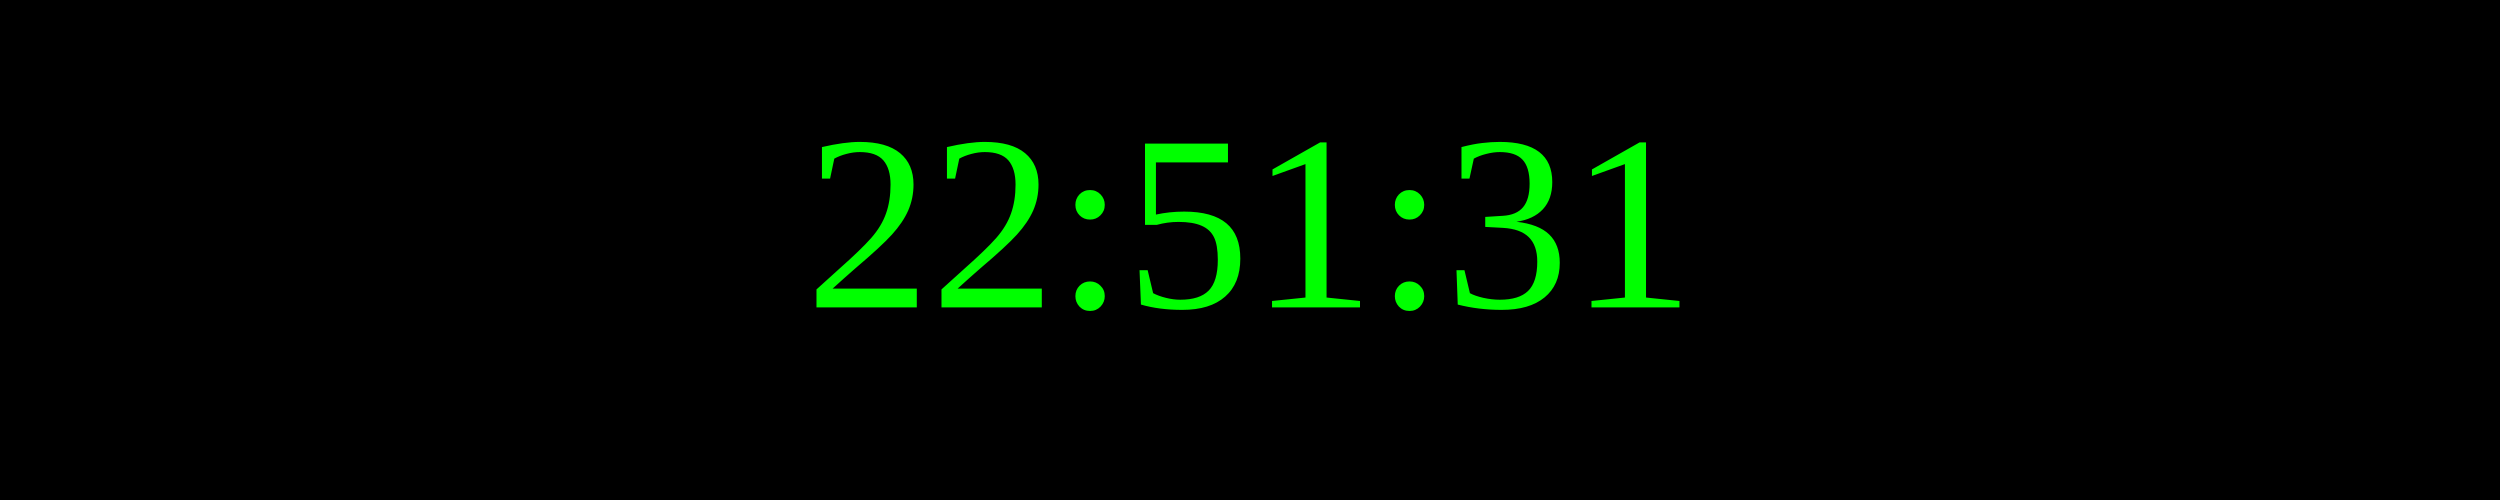
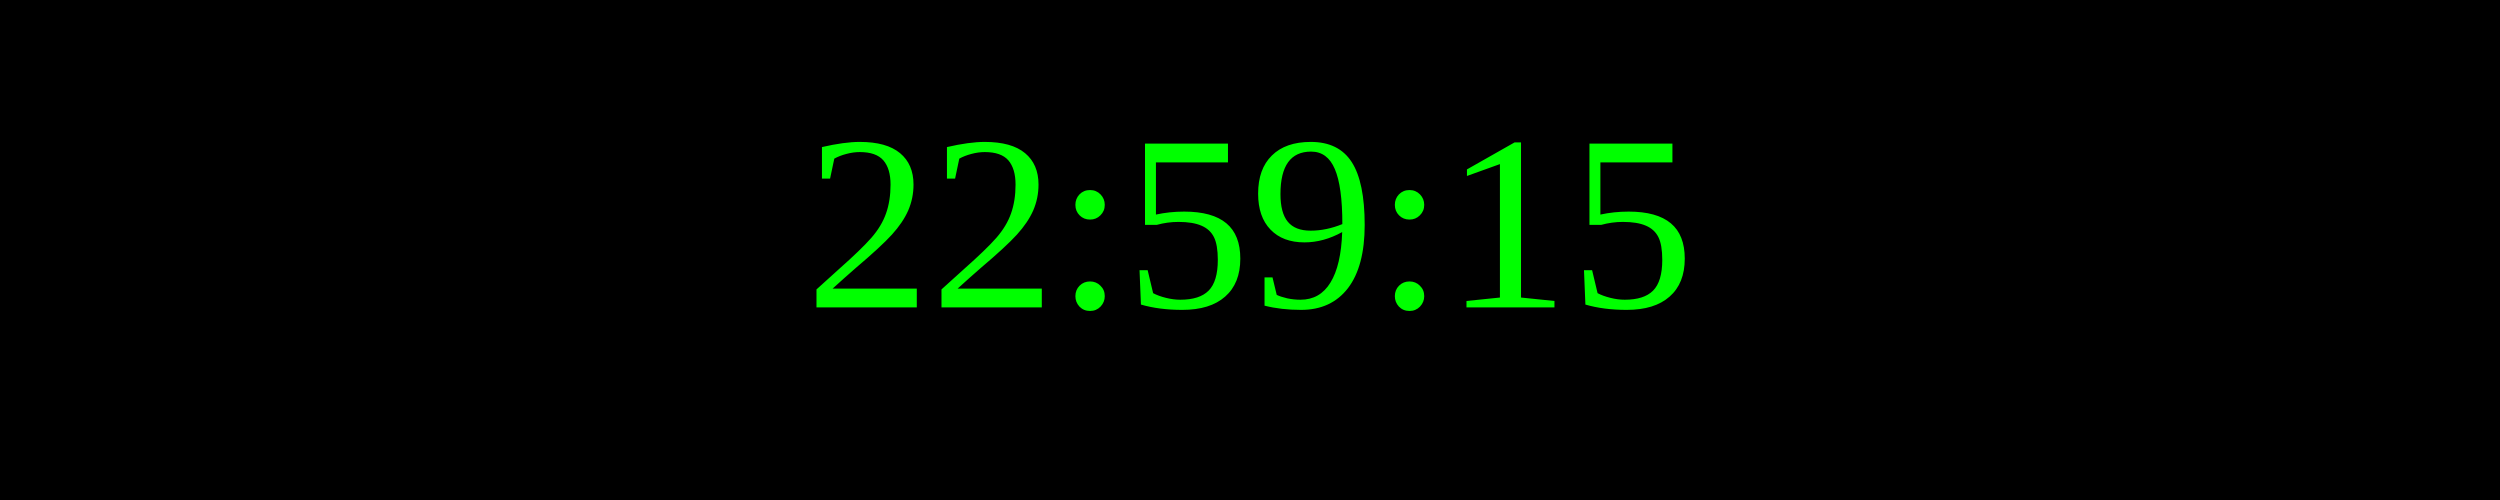
<svg xmlns="http://www.w3.org/2000/svg" width="250" height="50">
  <rect width="100%" height="100%" fill="black" />
  <text x="50%" y="50%" font-size="25" fill="lime" text-anchor="middle" dominant-baseline="middle">
- 22:51:31
+ 22:59:15
</text>
</svg>
